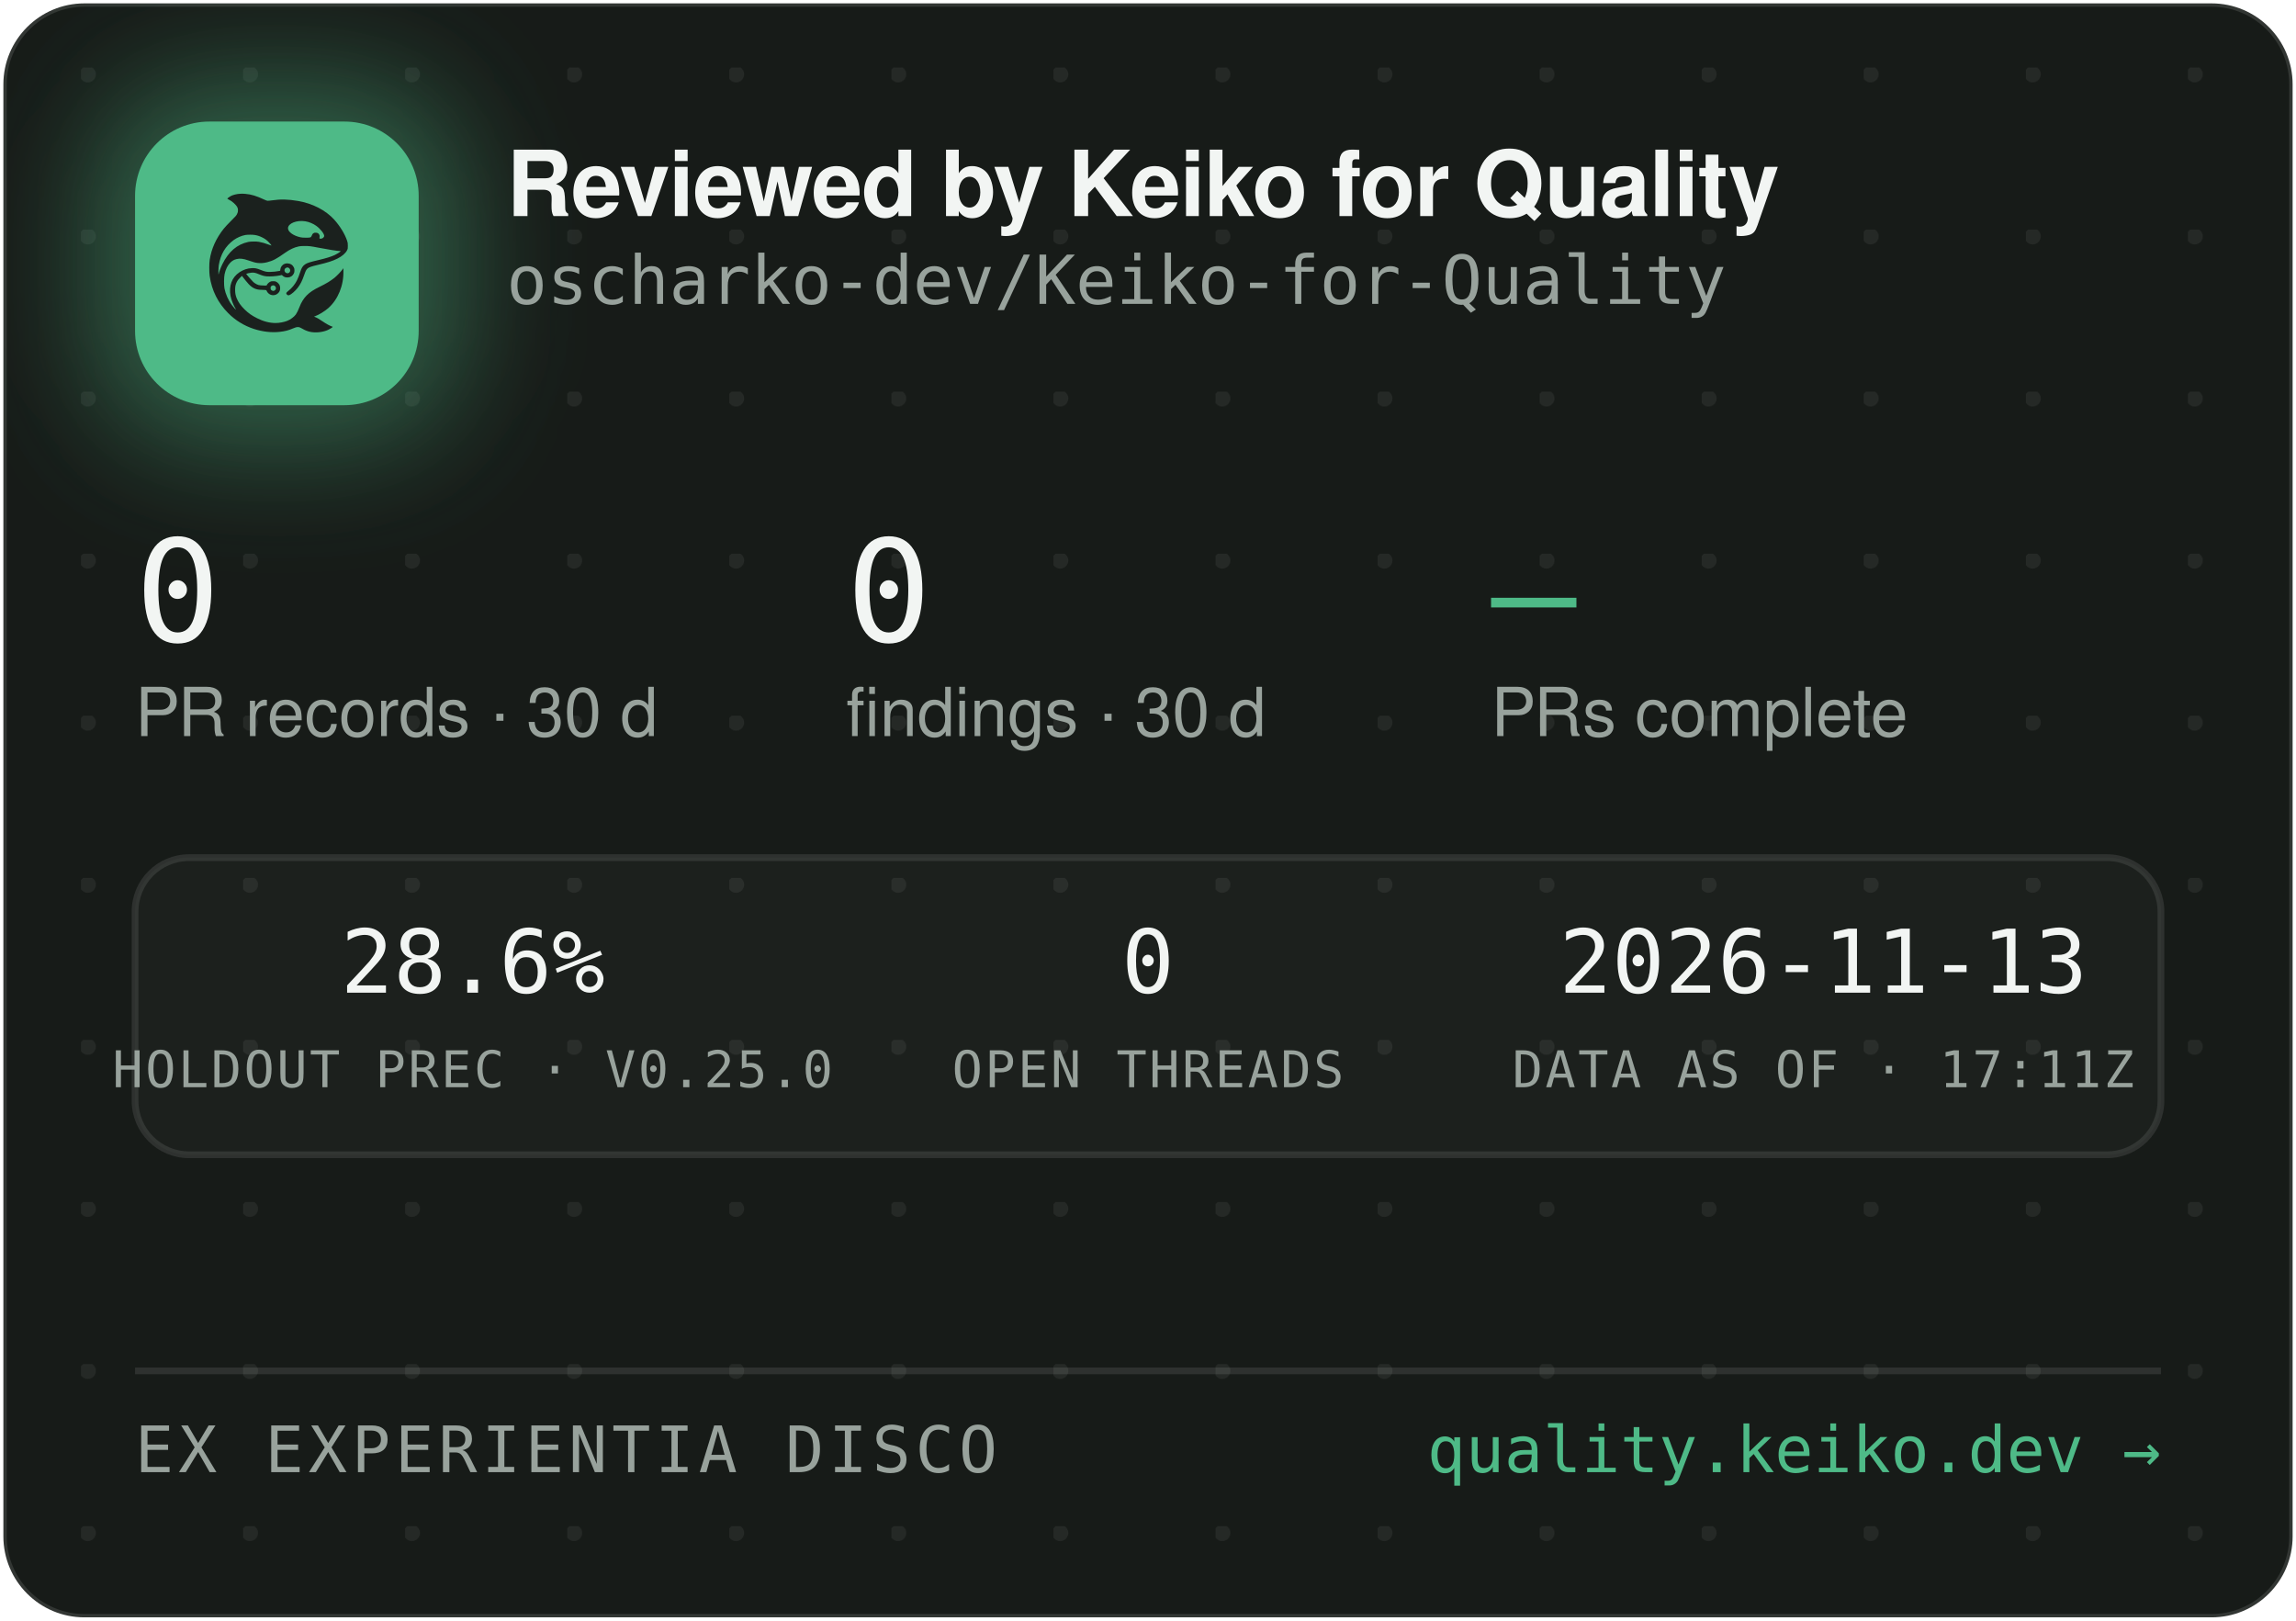
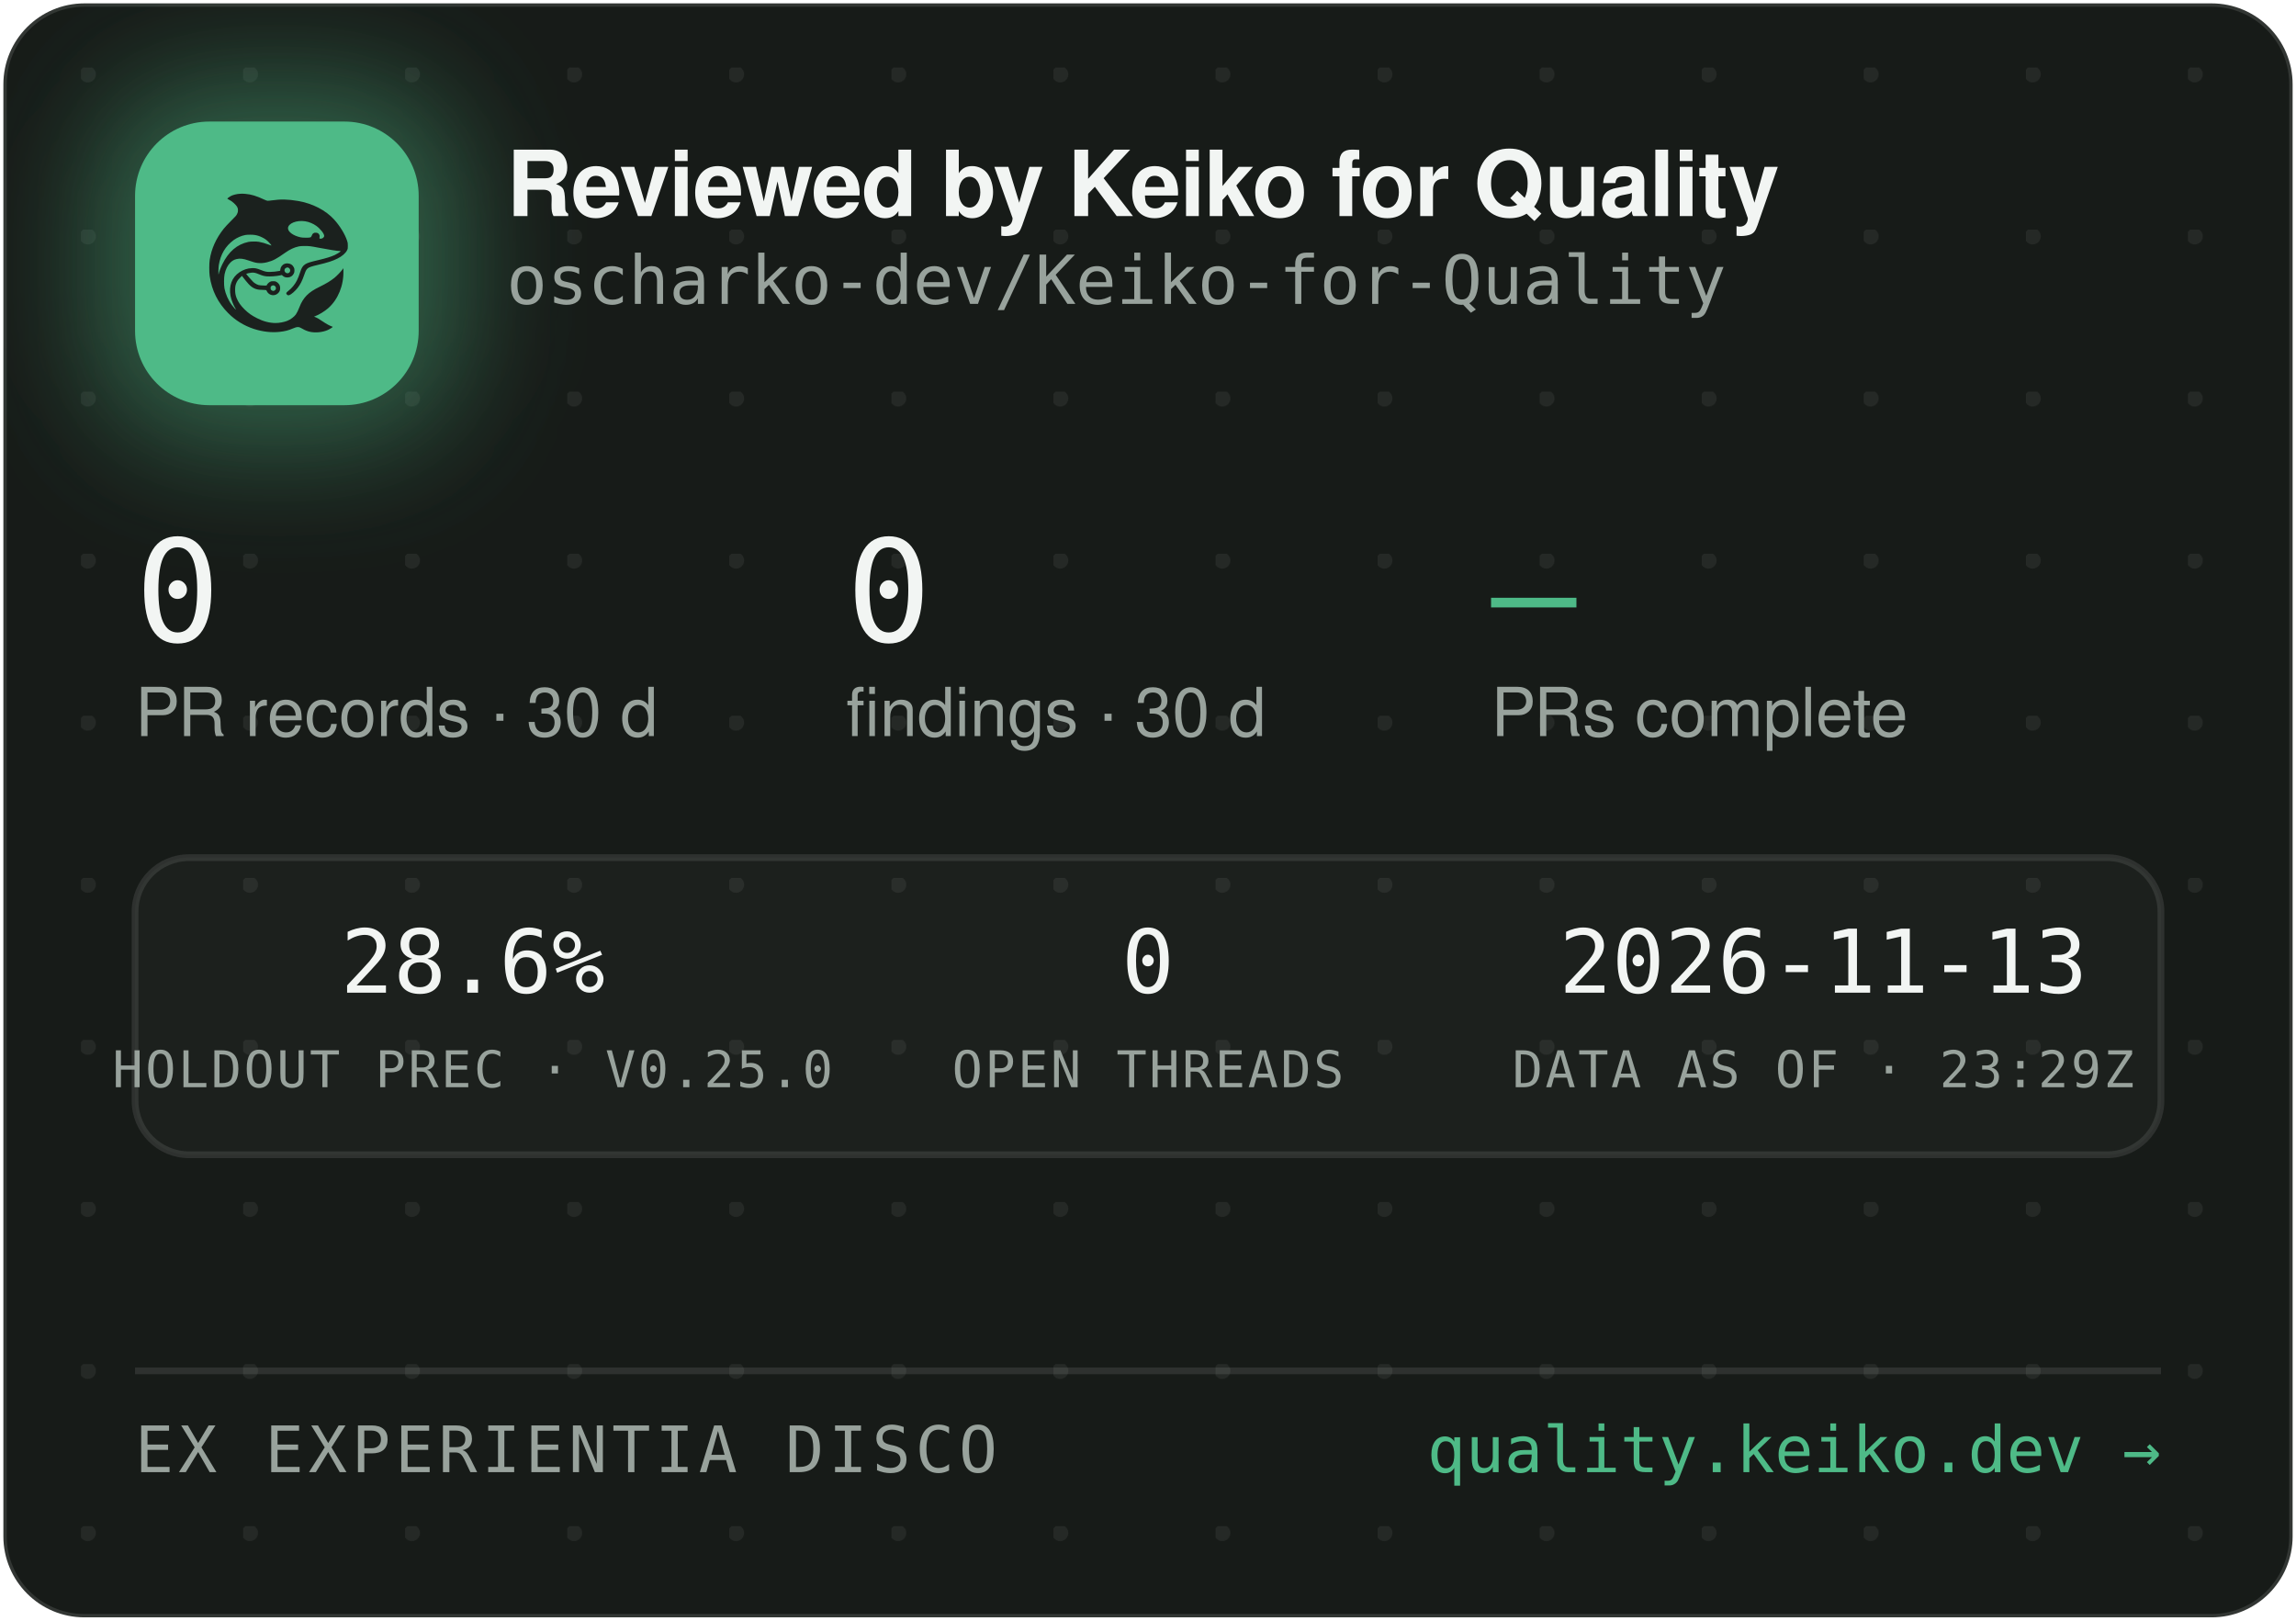
<svg xmlns="http://www.w3.org/2000/svg" width="340" height="240" viewBox="0 0 340 240" role="img" aria-label="Reviewed by Keiko for Quality — oscharko-dev/Keiko-for-Quality">
  <defs>
    <pattern id="dots" width="24" height="24" patternUnits="userSpaceOnUse" x="12" y="10">
      <circle cx="1" cy="1" r="1.2" fill="rgba(233,237,235,0.07)" />
    </pattern>
    <filter id="glow" x="-60%" y="-60%" width="220%" height="220%">
      <feGaussianBlur stdDeviation="9" />
    </filter>
    <clipPath id="card">
      <rect x="0.5" y="0.5" width="339" height="239" rx="12" />
    </clipPath>
  </defs>
  <rect x="0.5" y="0.5" width="339" height="239" rx="12" fill="#171B18" stroke="rgba(255,255,255,0.12)" />
  <rect x="0.5" y="0.5" width="339" height="239" rx="12" fill="url(#dots)" />
  <g clip-path="url(#card)">
    <rect x="14" y="12" width="54" height="54" rx="16" fill="rgba(78,186,135,0.45)" filter="url(#glow)" />
    <rect x="20" y="18" width="42" height="42" rx="11" fill="#4EBA87" />
    <g transform="translate(24,22) scale(0.03320312)">
      <g transform="translate(1024 0) scale(-1 1)">
        <g transform="translate(1024, 1024) scale(-0.1, -0.1)" fill="#1B211E" stroke="none">
          <path d="M3465 8223 c-144 -8 -314 -52 -408 -105 -69 -39 -146 -99 -146 -113 0 -5 30 -24 68 -42 146 -70 323 -229 377 -340 25 -49 29 -70 29 -138 -1 -72 -5 -88 -39 -160 -36 -75 -54 -95 -265 -305 -134 -132 -270 -279 -331 -355 -339 -425 -552 -896 -626 -1390 -25 -165 -25 -549 0 -720 92 -645 368 -1196 826 -1655 322 -324 710 -562 1145 -704 389 -126 793 -172 1155 -130 235 27 377 63 579 149 205 87 268 86 423 -7 102 -62 231 -115 335 -138 247 -56 562 -26 794 74 92 40 244 136 232 146 -4 3 -26 12 -48 19 -86 28 -246 116 -385 211 -162 112 -284 182 -357 207 l-48 17 40 15 c185 70 436 223 595 363 438 386 695 1014 678 1663 l-3 120 -50 -70 c-64 -90 -248 -280 -350 -362 -171 -136 -366 -255 -645 -391 -288 -140 -442 -243 -590 -391 -136 -137 -247 -316 -325 -526 -47 -127 -114 -262 -160 -326 -79 -107 -237 -224 -384 -283 -136 -55 -355 -96 -514 -96 -274 0 -548 71 -832 215 -242 123 -375 216 -553 389 -175 171 -287 332 -361 517 -44 114 -63 216 -63 359 0 152 17 233 74 350 35 70 59 102 136 179 l95 94 21 -29 c55 -75 219 -277 277 -338 171 -183 337 -256 582 -256 56 0 126 -3 155 -7 53 -6 54 -7 76 -57 30 -66 97 -128 172 -156 151 -57 318 11 395 160 33 62 34 193 3 261 -30 64 -88 125 -148 157 -44 23 -63 27 -141 27 -78 0 -97 -4 -140 -27 -58 -30 -131 -105 -141 -142 -6 -25 -8 -26 -93 -26 -47 0 -131 5 -186 10 -87 8 -111 15 -182 51 -45 22 -109 66 -143 96 -59 53 -326 361 -319 367 14 11 179 47 241 52 102 9 177 -7 318 -66 158 -66 243 -89 357 -99 157 -12 413 5 582 40 l93 19 44 -39 c59 -52 135 -75 228 -69 117 8 212 72 262 176 23 47 28 71 28 138 0 70 -4 89 -29 138 -55 110 -145 167 -270 174 -65 3 -91 0 -137 -18 -107 -40 -183 -140 -195 -257 l-6 -52 -51 -11 c-104 -23 -285 -41 -411 -42 -149 -1 -211 12 -402 88 -186 74 -256 88 -403 81 -193 -8 -377 -70 -546 -182 -342 -228 -485 -611 -399 -1064 30 -157 119 -388 209 -541 20 -35 35 -64 33 -66 -8 -8 -111 108 -190 214 -154 206 -278 489 -324 737 -28 154 -25 492 6 635 46 216 133 391 256 514 82 82 161 128 271 156 152 39 300 23 529 -57 217 -76 308 -101 410 -114 137 -17 284 -7 426 30 272 70 414 145 809 425 217 153 399 238 610 283 64 14 129 18 265 18 197 0 269 -9 615 -76 461 -89 843 -149 952 -149 41 0 41 0 23 -20 -28 -31 -169 -119 -254 -158 -167 -77 -388 -145 -716 -222 -399 -93 -508 -128 -608 -194 -102 -68 -160 -160 -217 -346 -35 -115 -102 -286 -149 -378 -85 -168 -227 -341 -377 -458 -105 -82 -115 -107 -69 -162 29 -34 65 -44 109 -29 86 29 261 181 371 322 126 162 201 309 295 581 61 176 90 232 145 283 62 57 163 93 470 165 439 104 640 169 863 278 206 100 368 240 434 375 32 67 33 71 33 198 -1 120 -3 138 -34 229 -98 294 -319 655 -573 936 -381 421 -968 723 -1618 834 -448 76 -767 83 -1169 25 -80 -12 -165 -19 -190 -17 -26 3 -90 26 -146 53 -343 162 -576 233 -842 255 -114 9 -141 10 -248 3z m2926 -1227 c164 -27 346 -102 485 -202 181 -129 354 -348 354 -448 0 -64 -75 -126 -154 -126 -60 0 -63 4 -52 70 8 50 7 65 -9 100 -29 64 -74 93 -151 98 -54 4 -70 1 -107 -21 -42 -25 -61 -52 -91 -129 -25 -64 -55 -73 -246 -73 -121 0 -187 5 -248 18 -318 70 -556 242 -556 402 0 218 388 374 775 311z m-2249 -611 c119 -21 208 -50 321 -106 114 -56 177 -100 266 -184 67 -63 157 -173 148 -181 -2 -3 -61 18 -130 45 -131 52 -298 100 -427 122 -113 20 -367 17 -470 -4 -502 -106 -885 -433 -1160 -992 -70 -142 -160 -379 -160 -424 0 -9 -5 -23 -11 -31 -13 -19 -5 316 10 410 80 482 295 846 661 1117 145 107 350 197 522 228 100 18 326 18 430 0z m1485 -1456 c95 -36 119 -159 42 -223 -78 -66 -209 -1 -209 104 0 60 33 100 99 121 36 10 36 10 68 -2z m-591 -822 c29 -26 37 -42 40 -77 6 -54 -9 -86 -55 -117 -41 -28 -70 -29 -119 -4 -44 22 -62 55 -62 112 0 51 13 75 53 99 50 31 101 26 143 -13z" />
        </g>
      </g>
    </g>
    <text x="75" y="32" font-family="-apple-system,'Segoe UI',Helvetica,Arial,sans-serif" font-size="13.5" font-weight="650" letter-spacing="-0.14" fill="#F2F5F3">Reviewed by Keiko for Quality</text>
    <text x="75" y="45" font-family="'JetBrains Mono',SFMono-Regular,Consolas,Menlo,monospace" font-size="10" fill="#98A29C">oscharko-dev/Keiko-for-Quality</text>
    <text x="20" y="95" font-family="'JetBrains Mono',SFMono-Regular,Consolas,Menlo,monospace" font-size="21" fill="#F2F5F3">0</text>
    <text x="20" y="109" font-family="-apple-system,'Segoe UI',Helvetica,Arial,sans-serif" font-size="10" fill="#98A29C">PR records · 30 d</text>
    <text x="125.3" y="95" font-family="'JetBrains Mono',SFMono-Regular,Consolas,Menlo,monospace" font-size="21" fill="#F2F5F3">0</text>
    <text x="125.3" y="109" font-family="-apple-system,'Segoe UI',Helvetica,Arial,sans-serif" font-size="10" fill="#98A29C">findings · 30 d</text>
    <text x="220.8" y="95" font-family="'JetBrains Mono',SFMono-Regular,Consolas,Menlo,monospace" font-size="21" fill="#4EBA87">—</text>
    <text x="220.8" y="109" font-family="-apple-system,'Segoe UI',Helvetica,Arial,sans-serif" font-size="10" fill="#98A29C">PRs complete</text>
    <rect x="20" y="127" width="300" height="44" rx="8" fill="rgba(255,255,255,0.025)" stroke="rgba(255,255,255,0.1)" />
    <text x="70" y="147" text-anchor="middle" font-family="'JetBrains Mono',SFMono-Regular,Consolas,Menlo,monospace" font-size="13" fill="#F2F5F3">28.6%</text>
    <text x="70" y="161" text-anchor="middle" font-family="'JetBrains Mono',SFMono-Regular,Consolas,Menlo,monospace" font-size="7.5" letter-spacing="0.35" fill="#98A29C">HOLDOUT PREC · V0.25.0</text>
    <text x="170" y="147" text-anchor="middle" font-family="'JetBrains Mono',SFMono-Regular,Consolas,Menlo,monospace" font-size="13" fill="#F2F5F3">0</text>
    <text x="170" y="161" text-anchor="middle" font-family="'JetBrains Mono',SFMono-Regular,Consolas,Menlo,monospace" font-size="7.5" letter-spacing="0.35" fill="#98A29C">OPEN THREADS</text>
    <text x="270" y="147" text-anchor="middle" font-family="'JetBrains Mono',SFMono-Regular,Consolas,Menlo,monospace" font-size="13" fill="#F2F5F3">2026-11-13</text>
-     <text x="270" y="161" text-anchor="middle" font-family="'JetBrains Mono',SFMono-Regular,Consolas,Menlo,monospace" font-size="7.5" letter-spacing="0.35" fill="#98A29C">DATA AS OF · 17:11Z</text>
+     <text x="270" y="161" text-anchor="middle" font-family="'JetBrains Mono',SFMono-Regular,Consolas,Menlo,monospace" font-size="7.5" letter-spacing="0.35" fill="#98A29C">DATA AS OF · 23:29Z</text>
    <line x1="20" y1="203" x2="320" y2="203" stroke="rgba(255,255,255,0.1)" />
    <text x="20" y="218" font-family="'JetBrains Mono',SFMono-Regular,Consolas,Menlo,monospace" font-size="9.5" letter-spacing="0.7" fill="#98A29C">EX EXPERIENTIA DISCO</text>
    <text x="320" y="218" text-anchor="end" font-family="'JetBrains Mono',SFMono-Regular,Consolas,Menlo,monospace" font-size="9.5" fill="#4EBA87">quality.keiko.dev →</text>
  </g>
</svg>
